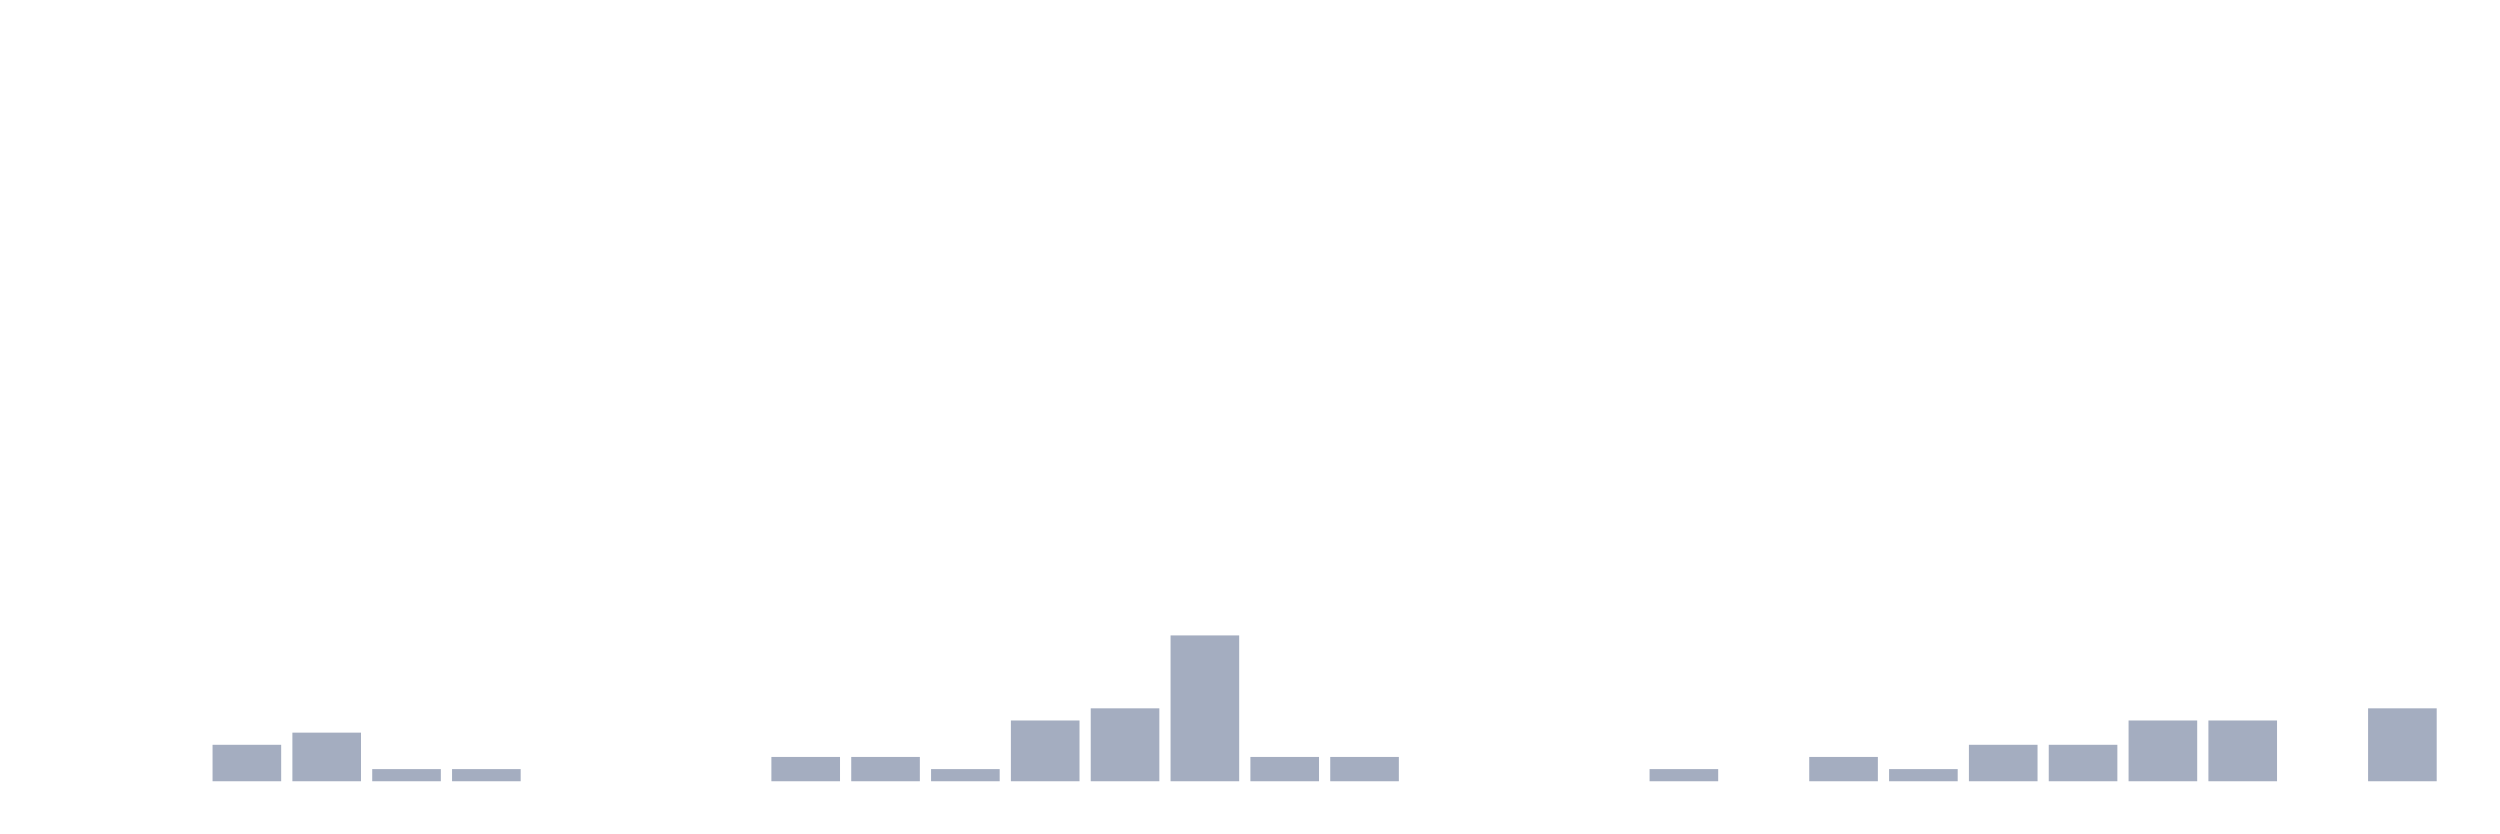
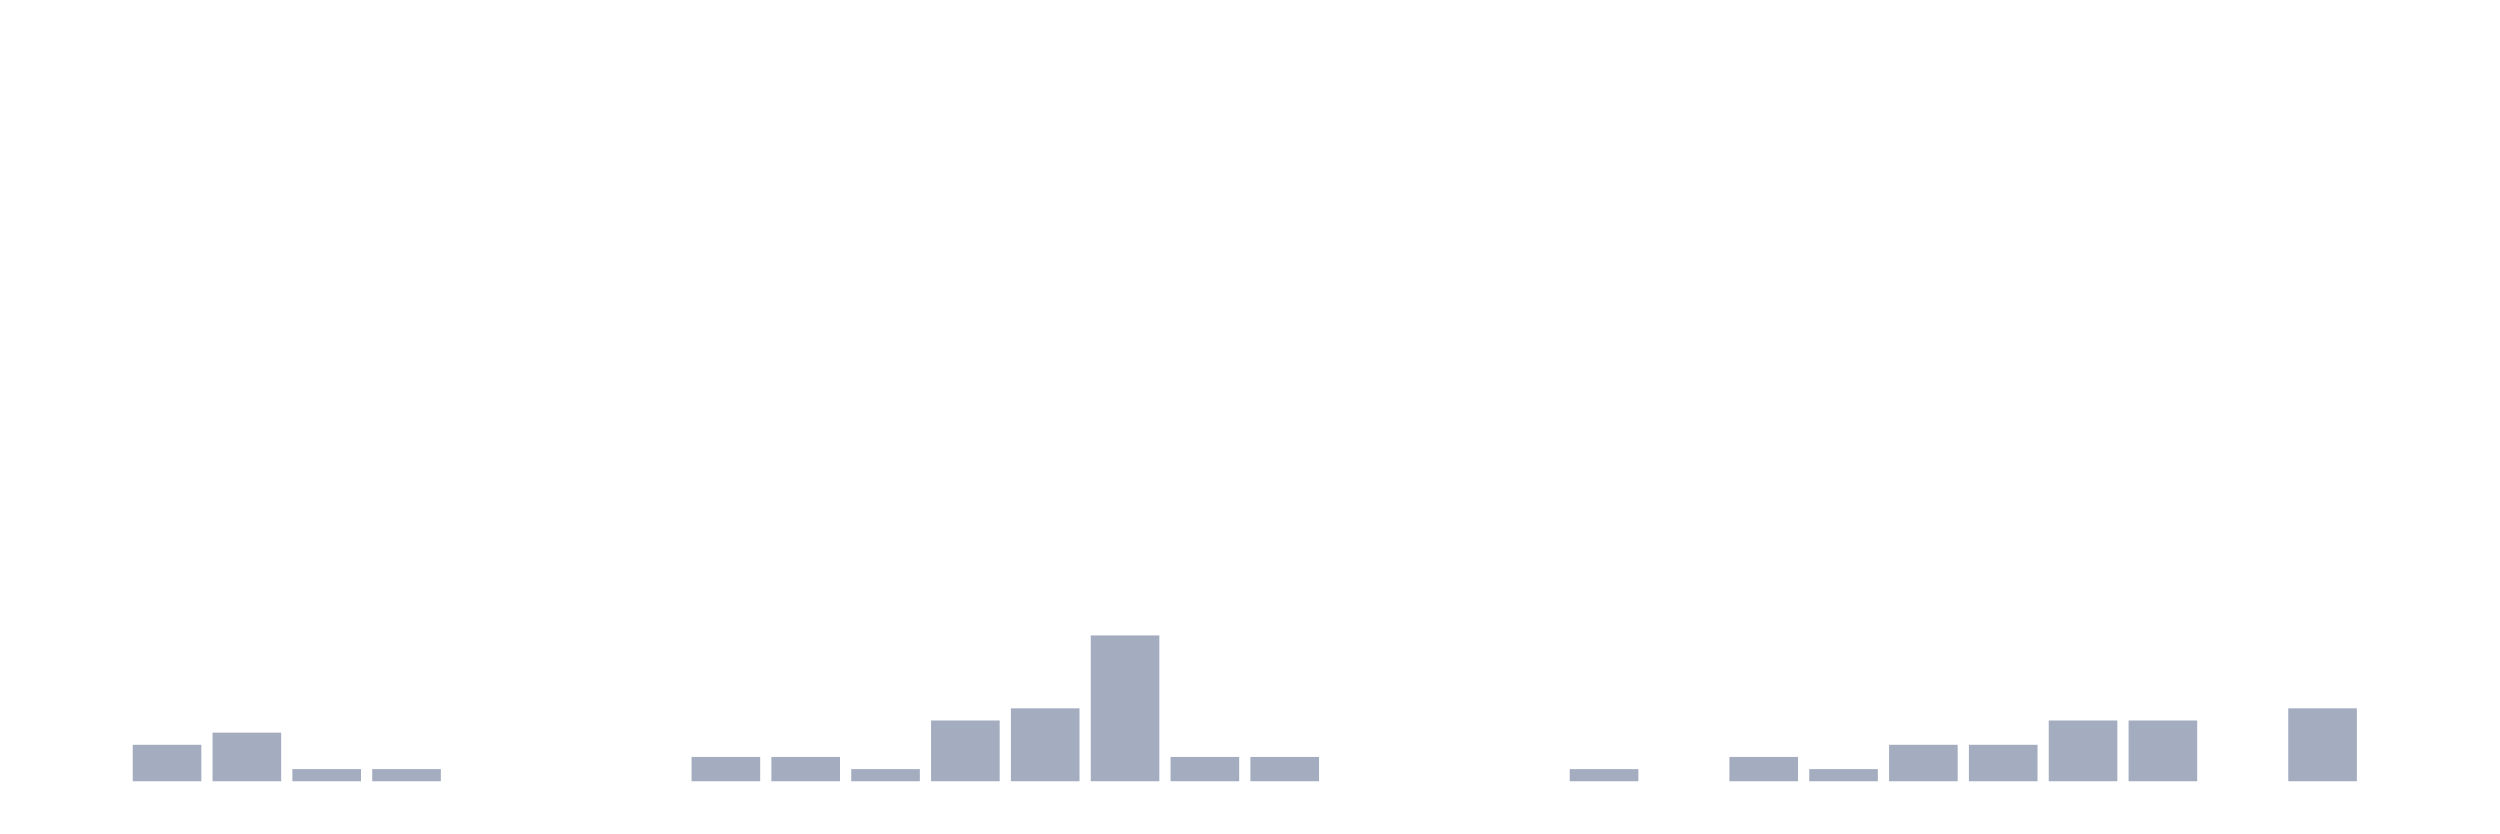
<svg xmlns="http://www.w3.org/2000/svg" viewBox="0 0 480 160">
  <g transform="translate(10,10)">
    <rect class="bar" x="0.153" width="13.175" y="140" height="0" fill="rgb(164,173,192)" />
-     <rect class="bar" x="15.482" width="13.175" y="140" height="0" fill="rgb(164,173,192)" />
-     <rect class="bar" x="30.81" width="13.175" y="133" height="7" fill="rgb(164,173,192)" />
-     <rect class="bar" x="46.138" width="13.175" y="130.667" height="9.333" fill="rgb(164,173,192)" />
+     <rect class="bar" x="15.482" width="13.175" y="133" height="7" fill="rgb(164,173,192)" />
+     <rect class="bar" x="30.81" width="13.175" y="130.667" height="9.333" fill="rgb(164,173,192)" />
+     <rect class="bar" x="46.138" width="13.175" y="137.667" height="2.333" fill="rgb(164,173,192)" />
    <rect class="bar" x="61.466" width="13.175" y="137.667" height="2.333" fill="rgb(164,173,192)" />
-     <rect class="bar" x="76.794" width="13.175" y="137.667" height="2.333" fill="rgb(164,173,192)" />
+     <rect class="bar" x="76.794" width="13.175" y="140" height="0" fill="rgb(164,173,192)" />
    <rect class="bar" x="92.123" width="13.175" y="140" height="0" fill="rgb(164,173,192)" />
    <rect class="bar" x="107.451" width="13.175" y="140" height="0" fill="rgb(164,173,192)" />
-     <rect class="bar" x="122.779" width="13.175" y="140" height="0" fill="rgb(164,173,192)" />
+     <rect class="bar" x="122.779" width="13.175" y="135.333" height="4.667" fill="rgb(164,173,192)" />
    <rect class="bar" x="138.107" width="13.175" y="135.333" height="4.667" fill="rgb(164,173,192)" />
-     <rect class="bar" x="153.436" width="13.175" y="135.333" height="4.667" fill="rgb(164,173,192)" />
-     <rect class="bar" x="168.764" width="13.175" y="137.667" height="2.333" fill="rgb(164,173,192)" />
-     <rect class="bar" x="184.092" width="13.175" y="128.333" height="11.667" fill="rgb(164,173,192)" />
-     <rect class="bar" x="199.42" width="13.175" y="126" height="14" fill="rgb(164,173,192)" />
-     <rect class="bar" x="214.748" width="13.175" y="112" height="28" fill="rgb(164,173,192)" />
+     <rect class="bar" x="153.436" width="13.175" y="137.667" height="2.333" fill="rgb(164,173,192)" />
+     <rect class="bar" x="168.764" width="13.175" y="128.333" height="11.667" fill="rgb(164,173,192)" />
+     <rect class="bar" x="184.092" width="13.175" y="126" height="14" fill="rgb(164,173,192)" />
+     <rect class="bar" x="199.42" width="13.175" y="112" height="28" fill="rgb(164,173,192)" />
+     <rect class="bar" x="214.748" width="13.175" y="135.333" height="4.667" fill="rgb(164,173,192)" />
    <rect class="bar" x="230.077" width="13.175" y="135.333" height="4.667" fill="rgb(164,173,192)" />
-     <rect class="bar" x="245.405" width="13.175" y="135.333" height="4.667" fill="rgb(164,173,192)" />
+     <rect class="bar" x="245.405" width="13.175" y="140" height="0" fill="rgb(164,173,192)" />
    <rect class="bar" x="260.733" width="13.175" y="140" height="0" fill="rgb(164,173,192)" />
    <rect class="bar" x="276.061" width="13.175" y="140" height="0" fill="rgb(164,173,192)" />
-     <rect class="bar" x="291.39" width="13.175" y="140" height="0" fill="rgb(164,173,192)" />
-     <rect class="bar" x="306.718" width="13.175" y="137.667" height="2.333" fill="rgb(164,173,192)" />
-     <rect class="bar" x="322.046" width="13.175" y="140" height="0" fill="rgb(164,173,192)" />
-     <rect class="bar" x="337.374" width="13.175" y="135.333" height="4.667" fill="rgb(164,173,192)" />
-     <rect class="bar" x="352.702" width="13.175" y="137.667" height="2.333" fill="rgb(164,173,192)" />
+     <rect class="bar" x="291.39" width="13.175" y="137.667" height="2.333" fill="rgb(164,173,192)" />
+     <rect class="bar" x="306.718" width="13.175" y="140" height="0" fill="rgb(164,173,192)" />
+     <rect class="bar" x="322.046" width="13.175" y="135.333" height="4.667" fill="rgb(164,173,192)" />
+     <rect class="bar" x="337.374" width="13.175" y="137.667" height="2.333" fill="rgb(164,173,192)" />
+     <rect class="bar" x="352.702" width="13.175" y="133" height="7" fill="rgb(164,173,192)" />
    <rect class="bar" x="368.031" width="13.175" y="133" height="7" fill="rgb(164,173,192)" />
-     <rect class="bar" x="383.359" width="13.175" y="133" height="7" fill="rgb(164,173,192)" />
+     <rect class="bar" x="383.359" width="13.175" y="128.333" height="11.667" fill="rgb(164,173,192)" />
    <rect class="bar" x="398.687" width="13.175" y="128.333" height="11.667" fill="rgb(164,173,192)" />
-     <rect class="bar" x="414.015" width="13.175" y="128.333" height="11.667" fill="rgb(164,173,192)" />
-     <rect class="bar" x="429.344" width="13.175" y="140" height="0" fill="rgb(164,173,192)" />
-     <rect class="bar" x="444.672" width="13.175" y="126" height="14" fill="rgb(164,173,192)" />
+     <rect class="bar" x="414.015" width="13.175" y="140" height="0" fill="rgb(164,173,192)" />
+     <rect class="bar" x="429.344" width="13.175" y="126" height="14" fill="rgb(164,173,192)" />
+     <rect class="bar" x="444.672" width="13.175" y="140" height="0" fill="rgb(164,173,192)" />
  </g>
</svg>
